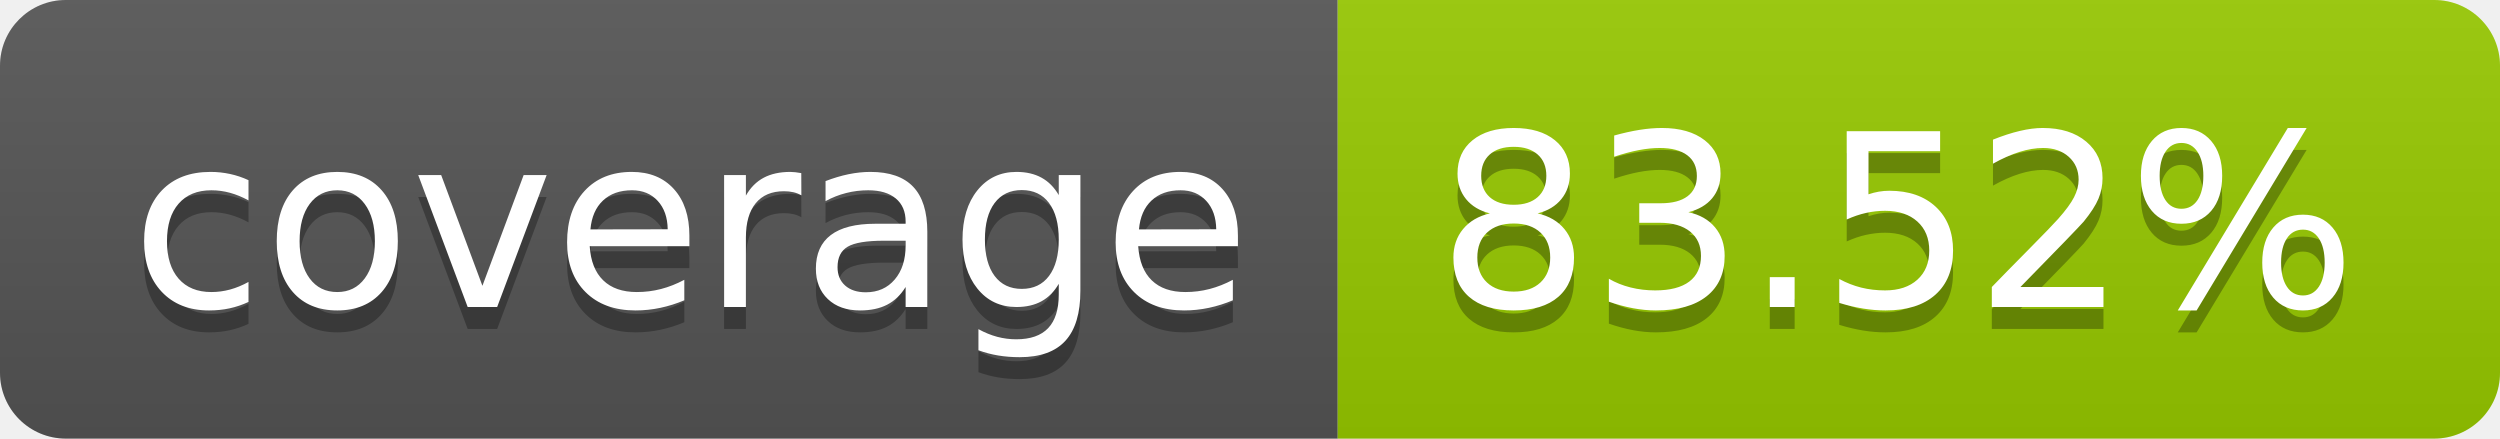
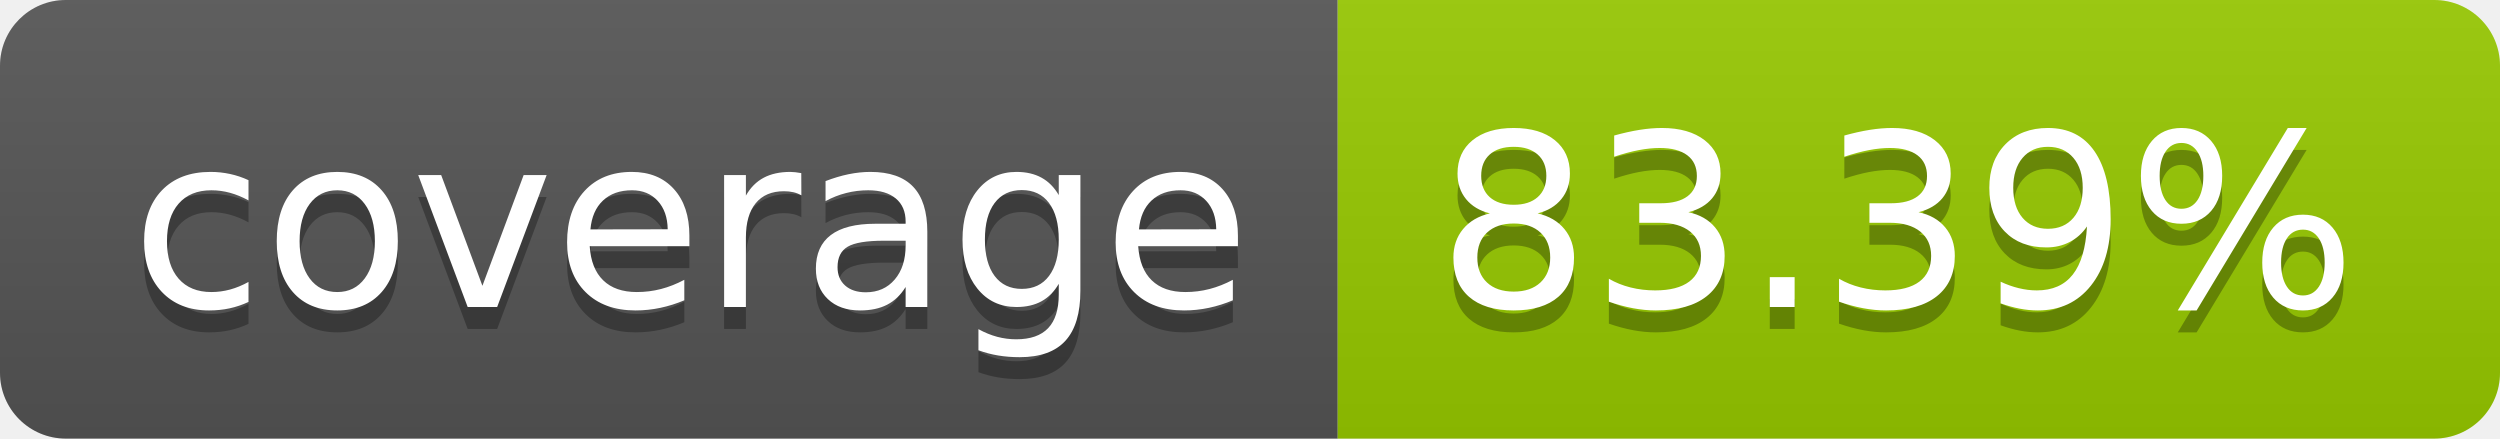
- <svg xmlns="http://www.w3.org/2000/svg" width="114" height="20" role="img" aria-label="coverage: 83.52%">
+ <svg xmlns="http://www.w3.org/2000/svg" width="114" height="20" role="img" aria-label="coverage: 83.39%">
  <linearGradient id="s" x2="0" y2="100%">
    <stop offset="0" stop-color="#bbb" stop-opacity=".1" />
    <stop offset="1" stop-opacity=".1" />
  </linearGradient>
  <clipPath id="r">
    <rect width="114" height="20" rx="3" fill="#fff" />
  </clipPath>
  <g clip-path="url(#r)">
    <rect width="61" height="20" fill="#555" />
    <rect x="61" width="53" height="20" fill="#97ca00" />
    <rect width="114" height="20" fill="url(#s)" />
  </g>
  <g fill="#fff" text-anchor="middle" font-family="Verdana,Geneva,DejaVu Sans,sans-serif" text-rendering="geometricPrecision" font-size="110">
    <text aria-hidden="true" x="315" y="150" fill="#010101" fill-opacity=".3" transform="scale(.1)" textLength="510">coverage</text>
    <text x="315" y="140" transform="scale(.1)" fill="#fff" textLength="510">coverage</text>
-     <text aria-hidden="true" x="865" y="150" fill="#010101" fill-opacity=".3" transform="scale(.1)" textLength="430">83.52%</text>
-     <text x="865" y="140" transform="scale(.1)" fill="#fff" textLength="430">83.52%</text>
+     <text aria-hidden="true" x="865" y="150" fill="#010101" fill-opacity=".3" transform="scale(.1)" textLength="430">83.39%</text>
+     <text x="865" y="140" transform="scale(.1)" fill="#fff" textLength="430">83.39%</text>
  </g>
</svg>
